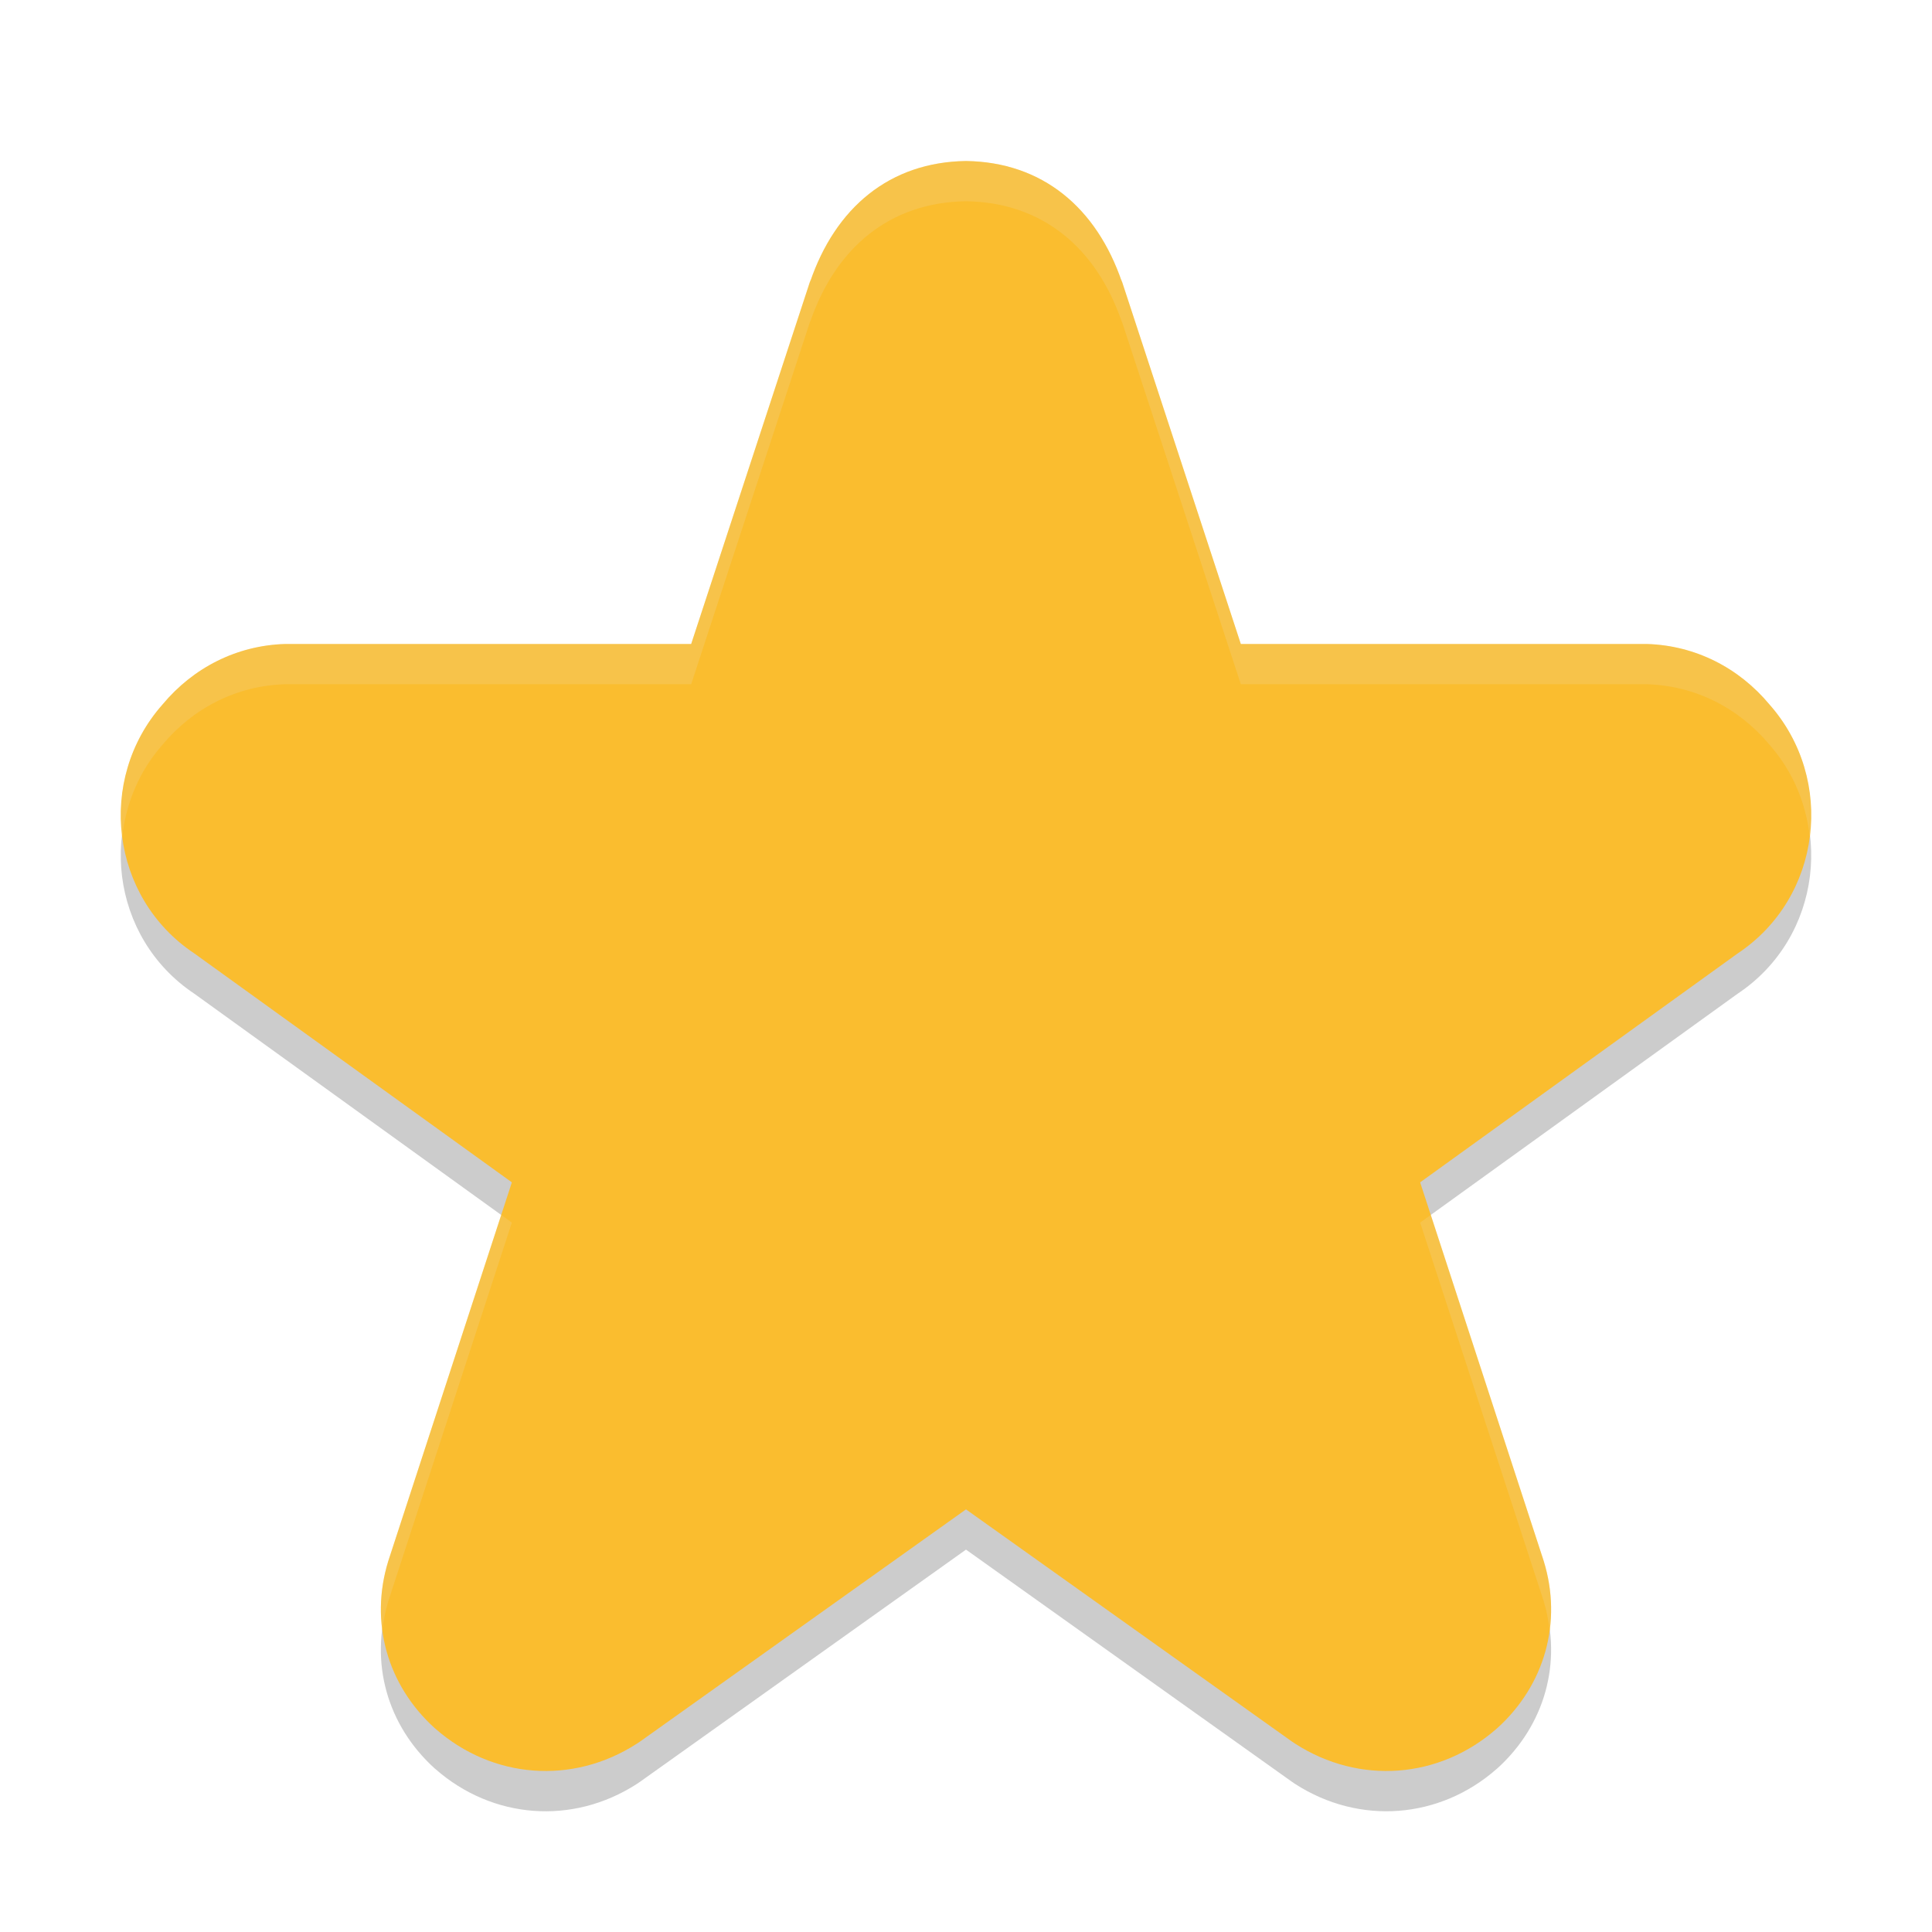
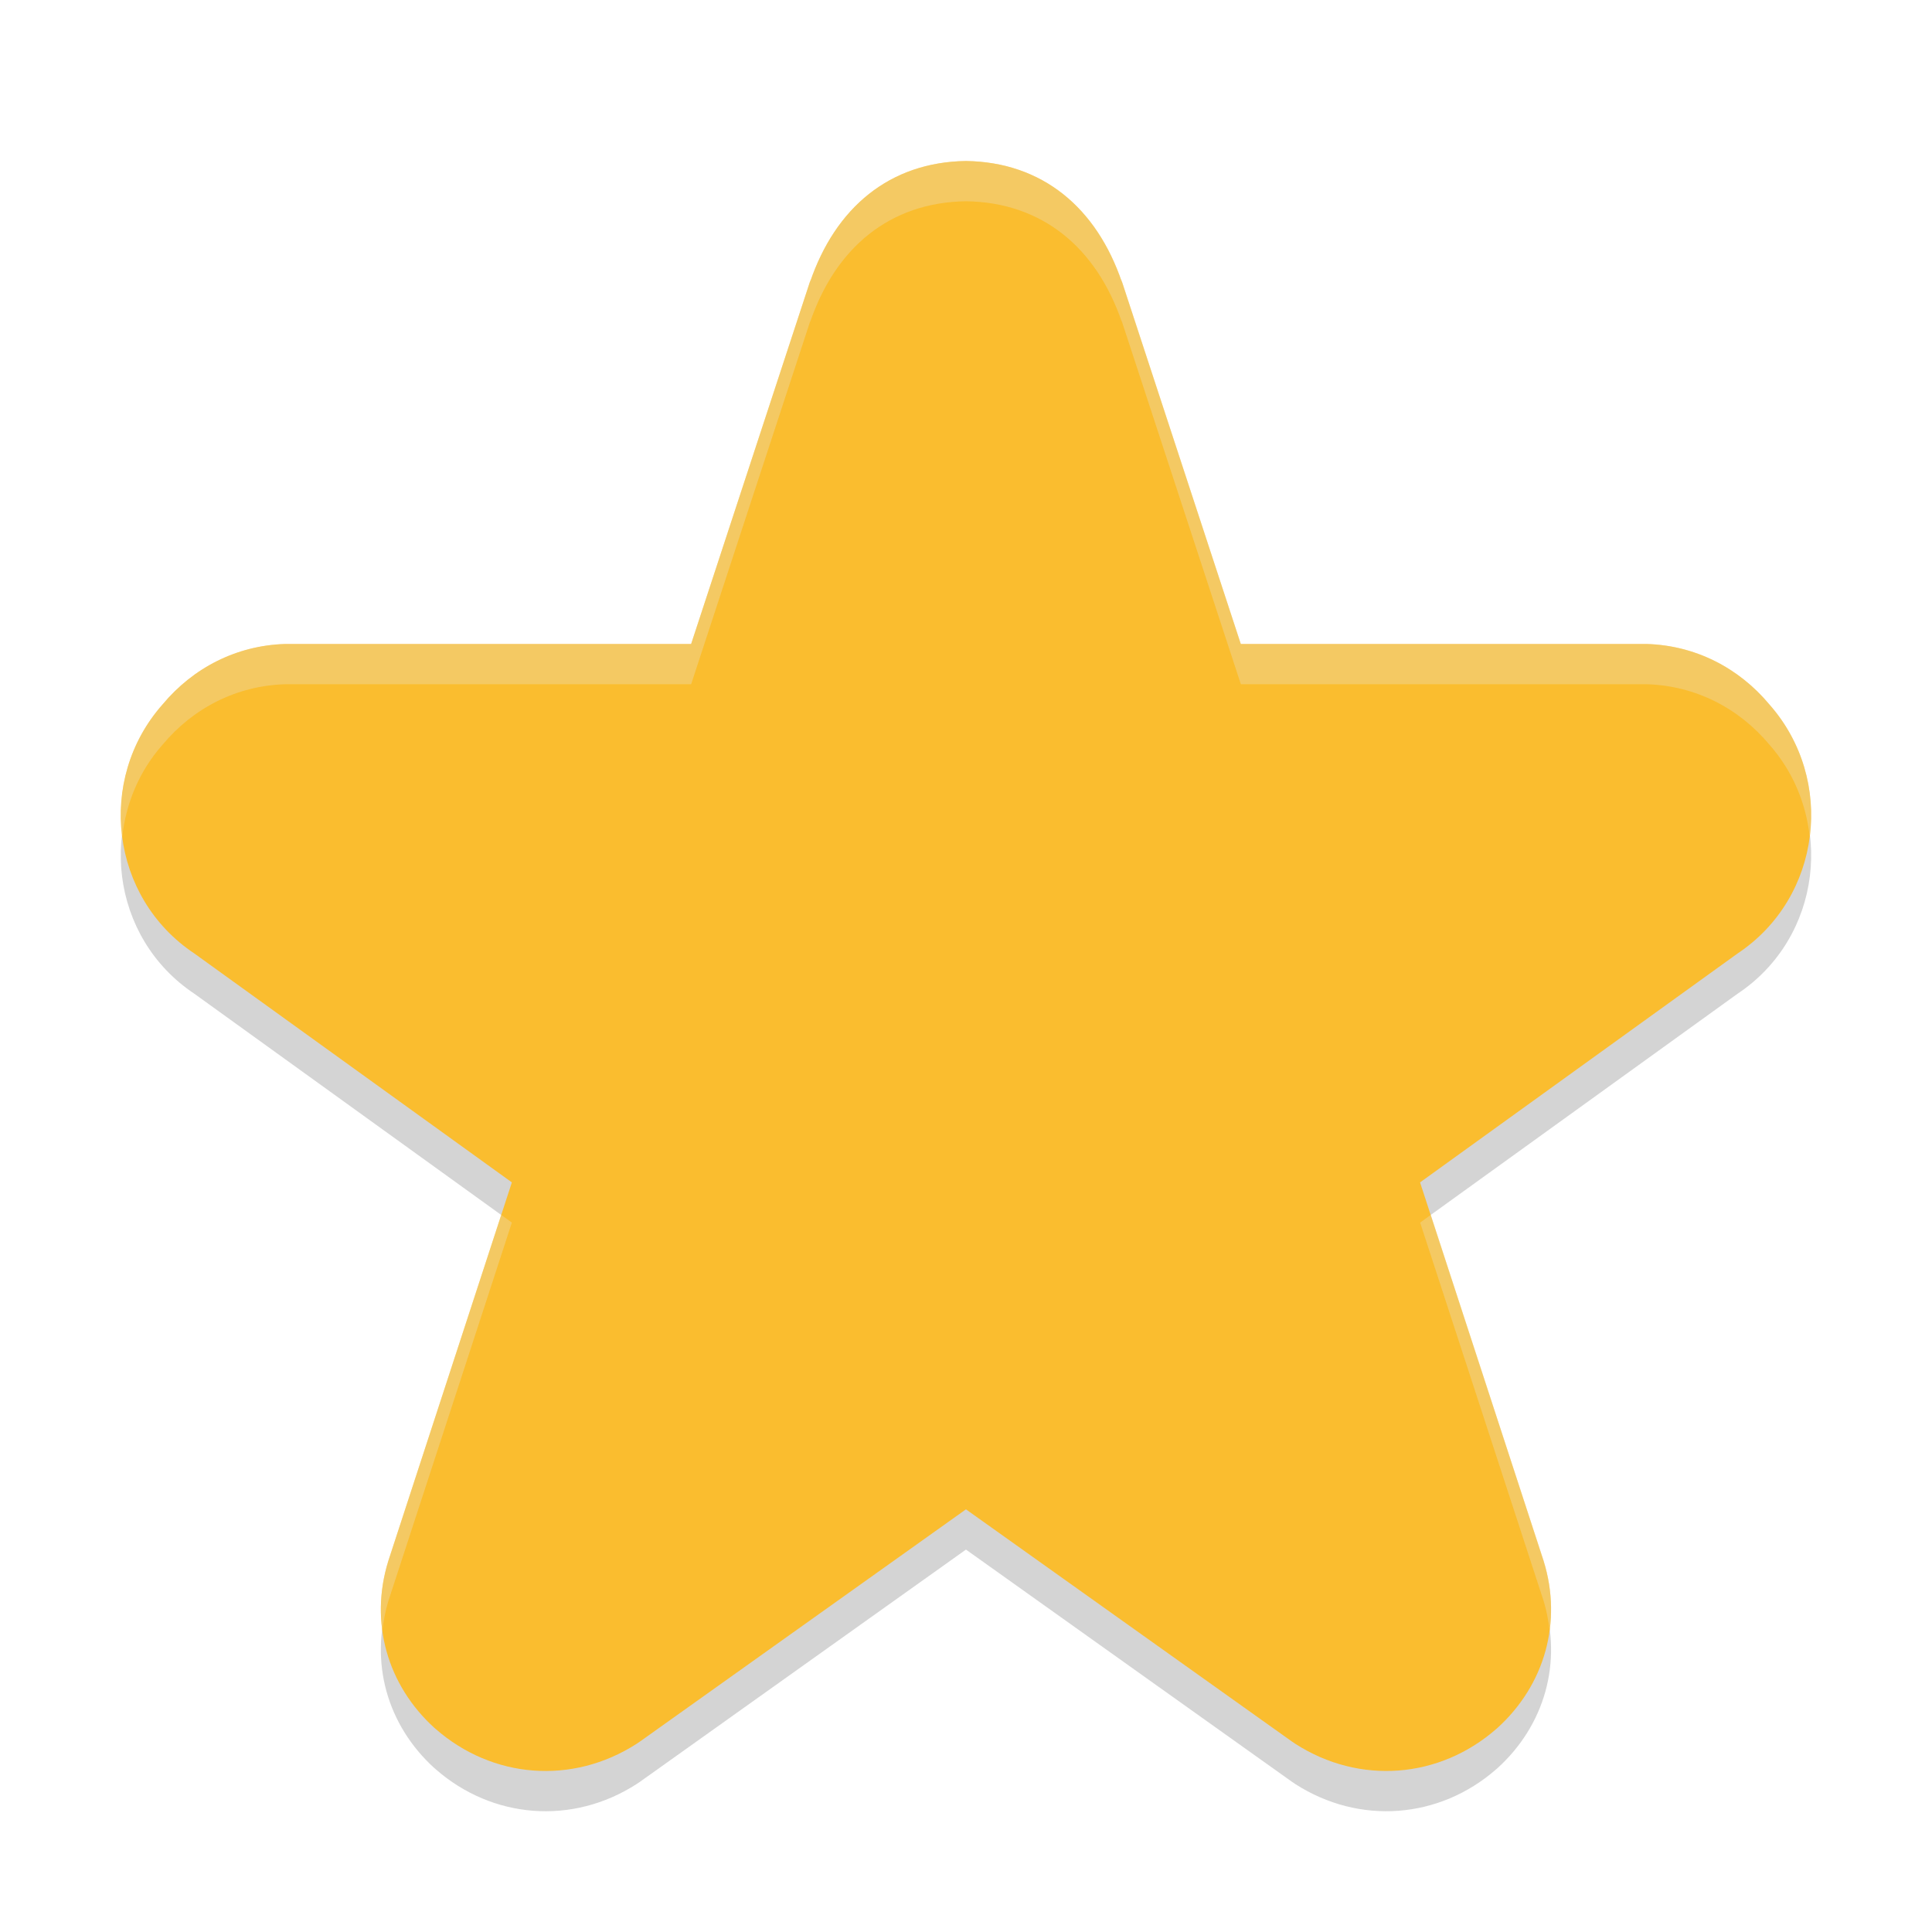
<svg xmlns="http://www.w3.org/2000/svg" width="48" height="48" version="1">
-   <path style="opacity:0.2" d="m 24,5 c -1.893,0.027 -3.243,1.152 -3.877,3.014 l 0.023,-0.084 -2.975,9.07 -10.031,0 c -0.022,-3.46e-4 -0.043,-3.46e-4 -0.064,0 -1.198,0.038 -2.278,0.59 -3.039,1.504 -1.646,1.864 -1.297,4.796 0.793,6.186 l 7.887,5.686 -3.061,9.379 c -0.003,0.01 -0.007,0.021 -0.01,0.031 -0.468,1.515 -0.028,3.077 1.148,4.145 0.009,0.008 0.019,0.016 0.027,0.023 1.414,1.24 3.4,1.397 4.996,0.371 0.03,-0.019 0.061,-0.04 0.09,-0.061 L 24,38.5 32.092,44.264 c 0.029,0.021 0.059,0.041 0.09,0.061 1.596,1.026 3.583,0.868 4.996,-0.371 0.009,-0.008 0.019,-0.016 0.027,-0.023 1.176,-1.068 1.616,-2.629 1.148,-4.145 -0.003,-0.01 -0.006,-0.021 -0.01,-0.031 l -3.061,-9.379 7.887,-5.686 c 2.09,-1.39 2.439,-4.322 0.793,-6.186 -0.761,-0.914 -1.841,-1.466 -3.039,-1.504 -0.022,-3.46e-4 -0.043,-3.46e-4 -0.064,0 l -10.031,0 -2.975,-9.07 0.023,0.084 C 27.243,6.152 25.893,5.027 24,5 Z" />
-   <path style="fill:#fabd2f" d="M 24 4 C 22.107 4.027 20.757 5.152 20.123 7.014 L 20.146 6.93 L 17.172 16 L 7.141 16 C 7.119 16 7.098 16 7.076 16 C 5.878 16.038 4.798 16.59 4.037 17.504 C 2.391 19.367 2.74 22.3 4.83 23.689 L 12.717 29.375 L 9.656 38.754 C 9.653 38.764 9.65 38.775 9.646 38.785 C 9.179 40.301 9.619 41.862 10.795 42.93 C 10.803 42.938 10.814 42.945 10.822 42.953 C 12.236 44.193 14.222 44.35 15.818 43.324 C 15.849 43.305 15.879 43.285 15.908 43.264 L 24 37.5 L 32.092 43.264 C 32.121 43.285 32.151 43.305 32.182 43.324 C 33.778 44.35 35.764 44.193 37.178 42.953 C 37.186 42.945 37.197 42.938 37.205 42.93 C 38.381 41.862 38.821 40.301 38.354 38.785 C 38.35 38.775 38.347 38.764 38.344 38.754 L 35.283 29.375 L 43.17 23.689 C 45.26 22.3 45.609 19.367 43.963 17.504 C 43.202 16.59 42.122 16.038 40.924 16 C 40.902 16 40.881 16 40.859 16 L 30.828 16 L 27.854 6.93 L 27.877 7.014 C 27.243 5.152 25.893 4.027 24 4 z" />
-   <path style="opacity:0.2;fill:#ebdbb2" d="M 24 4 C 22.107 4.027 20.757 5.152 20.123 7.014 L 20.146 6.93 L 17.172 16 L 7.141 16 C 7.119 16 7.098 16 7.076 16 C 5.878 16.038 4.798 16.59 4.037 17.504 C 3.21 18.44 2.889 19.645 3.037 20.789 C 3.128 19.971 3.45 19.169 4.037 18.504 C 4.798 17.59 5.878 17.038 7.076 17 C 7.098 17 7.119 17 7.141 17 L 17.172 17 L 20.146 7.93 L 20.123 8.014 C 20.757 6.152 22.107 5.027 24 5 C 25.893 5.027 27.243 6.152 27.877 8.014 L 27.854 7.93 L 30.828 17 L 40.859 17 C 40.881 17 40.902 17 40.924 17 C 42.122 17.038 43.202 17.59 43.963 18.504 C 44.55 19.169 44.872 19.971 44.963 20.789 C 45.111 19.645 44.79 18.44 43.963 17.504 C 43.202 16.59 42.122 16.038 40.924 16 C 40.902 16 40.881 16 40.859 16 L 30.828 16 L 27.854 6.93 L 27.877 7.014 C 27.243 5.152 25.893 4.027 24 4 z M 12.453 30.184 L 9.656 38.754 C 9.653 38.764 9.65 38.775 9.646 38.785 C 9.468 39.364 9.424 39.948 9.5 40.51 C 9.529 40.269 9.572 40.026 9.646 39.785 C 9.65 39.775 9.653 39.764 9.656 39.754 L 12.717 30.375 L 12.453 30.184 z M 35.547 30.184 L 35.283 30.375 L 38.344 39.754 C 38.347 39.764 38.35 39.775 38.354 39.785 C 38.428 40.026 38.471 40.269 38.5 40.51 C 38.576 39.948 38.532 39.364 38.354 38.785 C 38.35 38.775 38.347 38.764 38.344 38.754 L 35.547 30.184 z" />
+   <path d="m24 5c-1.893 0.027-3.243 1.152-3.877 3.014l0.023-0.084-2.975 9.07h-10.031c-0.022-3.46e-4 -0.043-3.46e-4 -0.064 0-1.198 0.038-2.278 0.59-3.039 1.504-1.646 1.864-1.297 4.796 0.793 6.186l7.887 5.686-3.061 9.379c-0.003 0.01-0.007 0.021-0.01 0.031-0.468 1.515-0.028 3.077 1.148 4.144 0.009 0.008 0.019 0.016 0.027 0.023 1.414 1.24 3.4 1.397 4.996 0.371 0.03-0.019 0.061-0.04 0.09-0.061l8.092-5.764 8.092 5.764c0.029 0.021 0.059 0.041 0.09 0.061 1.596 1.026 3.583 0.868 4.996-0.371 0.009-0.008 0.019-0.016 0.027-0.023 1.176-1.068 1.616-2.629 1.148-4.144-0.003-0.01-0.006-0.021-0.01-0.031l-3.061-9.379 7.887-5.686c2.09-1.39 2.439-4.322 0.793-6.186-0.761-0.914-1.841-1.466-3.039-1.504-0.022-3.46e-4 -0.043-3.46e-4 -0.064 0h-10.031l-2.975-9.07 0.023 0.084c-0.634-1.862-1.984-2.987-3.877-3.014z" fill="#282828" opacity=".2" />
+   <path d="m24 4c-1.893 0.027-3.243 1.152-3.877 3.014l0.023-0.084-2.975 9.07h-10.031c-0.022-3.46e-4 -0.043-3.46e-4 -0.064 0-1.198 0.038-2.278 0.59-3.039 1.504-1.646 1.864-1.297 4.796 0.793 6.186l7.887 5.686-3.061 9.379c-0.003 0.01-0.007 0.021-0.01 0.031-0.468 1.515-0.028 3.077 1.148 4.144 0.009 0.008 0.019 0.016 0.027 0.023 1.414 1.24 3.4 1.397 4.996 0.371 0.03-0.019 0.061-0.04 0.09-0.061l8.092-5.764 8.092 5.764c0.029 0.021 0.059 0.041 0.09 0.061 1.596 1.026 3.583 0.868 4.996-0.371 0.009-0.008 0.019-0.016 0.027-0.023 1.176-1.068 1.616-2.629 1.148-4.144-0.003-0.01-0.006-0.021-0.01-0.031l-3.061-9.379 7.887-5.686c2.09-1.39 2.439-4.322 0.793-6.186-0.761-0.914-1.841-1.466-3.039-1.504-0.022-3.46e-4 -0.043-3.46e-4 -0.064 0h-10.031l-2.975-9.07 0.023 0.084c-0.634-1.862-1.984-2.987-3.877-3.014z" fill="#fabd2f" />
+   <path d="m24 4c-1.893 0.027-3.243 1.152-3.877 3.014l0.023-0.084-2.975 9.07h-10.031c-0.022-3.46e-4 -0.043-3.46e-4 -0.064 0-1.198 0.038-2.278 0.59-3.039 1.504-0.827 0.936-1.148 2.141-1 3.285 0.091-0.818 0.413-1.621 1-2.285 0.761-0.914 1.841-1.466 3.039-1.504 0.022-3.46e-4 0.043-3.46e-4 0.064 0h10.031l2.975-9.07-0.023 0.084c0.634-1.862 1.984-2.987 3.877-3.014 1.893 0.027 3.243 1.152 3.877 3.014l-0.023-0.084 2.975 9.07h10.031c0.022-3.46e-4 0.043-3.46e-4 0.064 0 1.198 0.038 2.278 0.59 3.039 1.504 0.587 0.665 0.909 1.467 1 2.285 0.148-1.145-0.173-2.349-1-3.285-0.761-0.914-1.841-1.466-3.039-1.504-0.022-3.46e-4 -0.043-3.46e-4 -0.064 0h-10.031l-2.975-9.07 0.023 0.084c-0.634-1.862-1.984-2.987-3.877-3.014zm-11.547 26.184-2.797 8.57c-0.003 0.01-0.007 0.021-0.01 0.031-0.179 0.578-0.223 1.163-0.146 1.725 0.029-0.241 0.072-0.484 0.146-0.725 0.003-0.01 0.006-0.021 0.01-0.031l3.061-9.379-0.264-0.191zm23.094 0-0.264 0.191 3.061 9.379c0.003 0.01 0.007 0.021 0.01 0.031 0.074 0.241 0.117 0.483 0.146 0.725 0.076-0.562 0.032-1.146-0.146-1.725-0.003-0.01-0.006-0.021-0.01-0.031l-2.797-8.57z" fill="#ebdbb2" opacity=".4" />
</svg>
